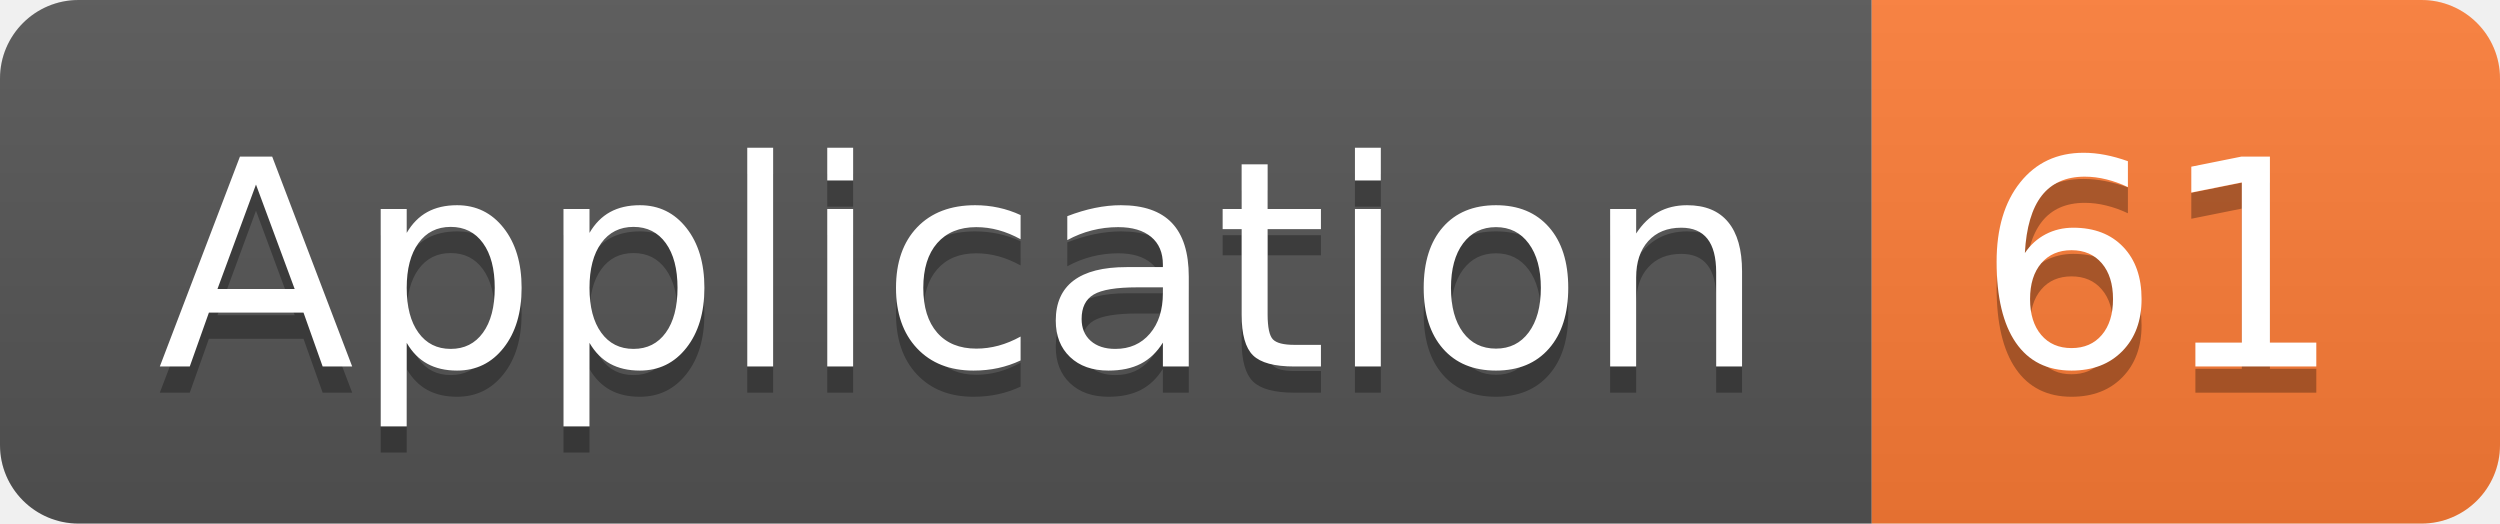
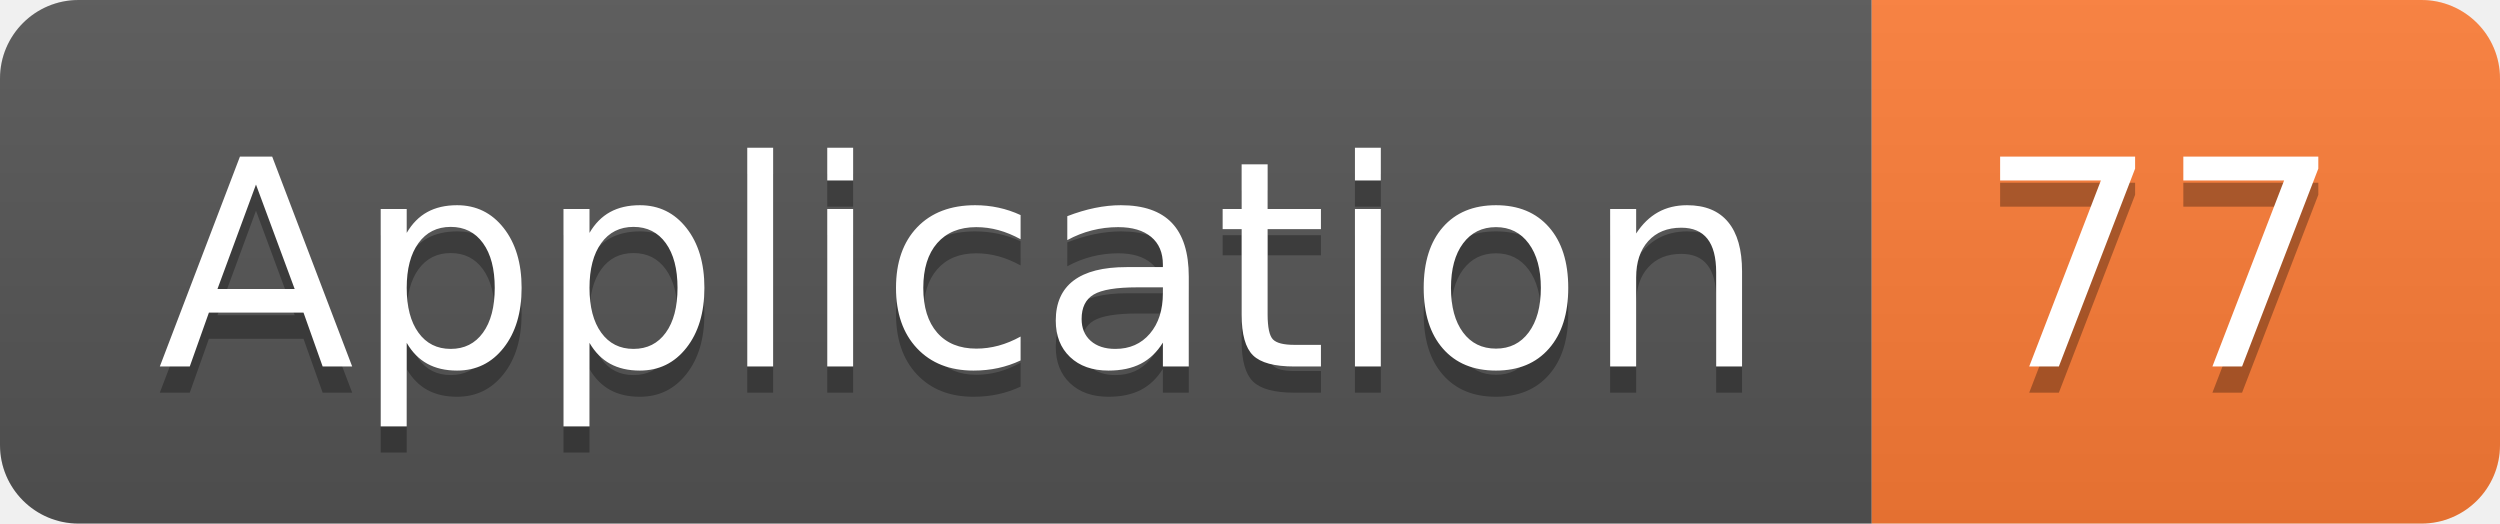
<svg xmlns="http://www.w3.org/2000/svg" width="95.5" height="20">
  <linearGradient id="smooth" x2="0" y2="100%">
    <stop offset="0" stop-color="#bbb" stop-opacity=".1" />
    <stop offset="1" stop-opacity=".1" />
  </linearGradient>
  <clipPath id="round">
    <rect width="95.5" height="20" rx="3" fill="#fff" />
  </clipPath>
  <g clip-path="url(#round)">
    <rect width="71.5" height="20" fill="#555" />
    <rect x="71.5" width="24.0" height="20" fill="#fe7d37" />
    <rect width="95.5" height="20" fill="url(#smooth)" />
  </g>
  <g fill="#fff" text-anchor="middle" font-family="DejaVu Sans,Verdana,Geneva,sans-serif" font-size="110">
    <text x="367.5" y="150" fill="#010101" fill-opacity=".3" transform="scale(0.1)" textLength="615.0" lengthAdjust="spacing">Application</text>
    <text x="367.5" y="140" transform="scale(0.1)" textLength="615.0" lengthAdjust="spacing">Application</text>
-     <text x="825.0" y="150" fill="#010101" fill-opacity=".3" transform="scale(0.1)" textLength="140.0" lengthAdjust="spacing">61</text>
-     <text x="825.0" y="140" transform="scale(0.1)" textLength="140.0" lengthAdjust="spacing">61</text>
+     <text x="825.0" y="150" fill="#010101" fill-opacity=".3" transform="scale(0.1)" textLength="140.0" lengthAdjust="spacing">77</text>
+     <text x="825.0" y="140" transform="scale(0.1)" textLength="140.0" lengthAdjust="spacing">77</text>
  </g>
</svg>
